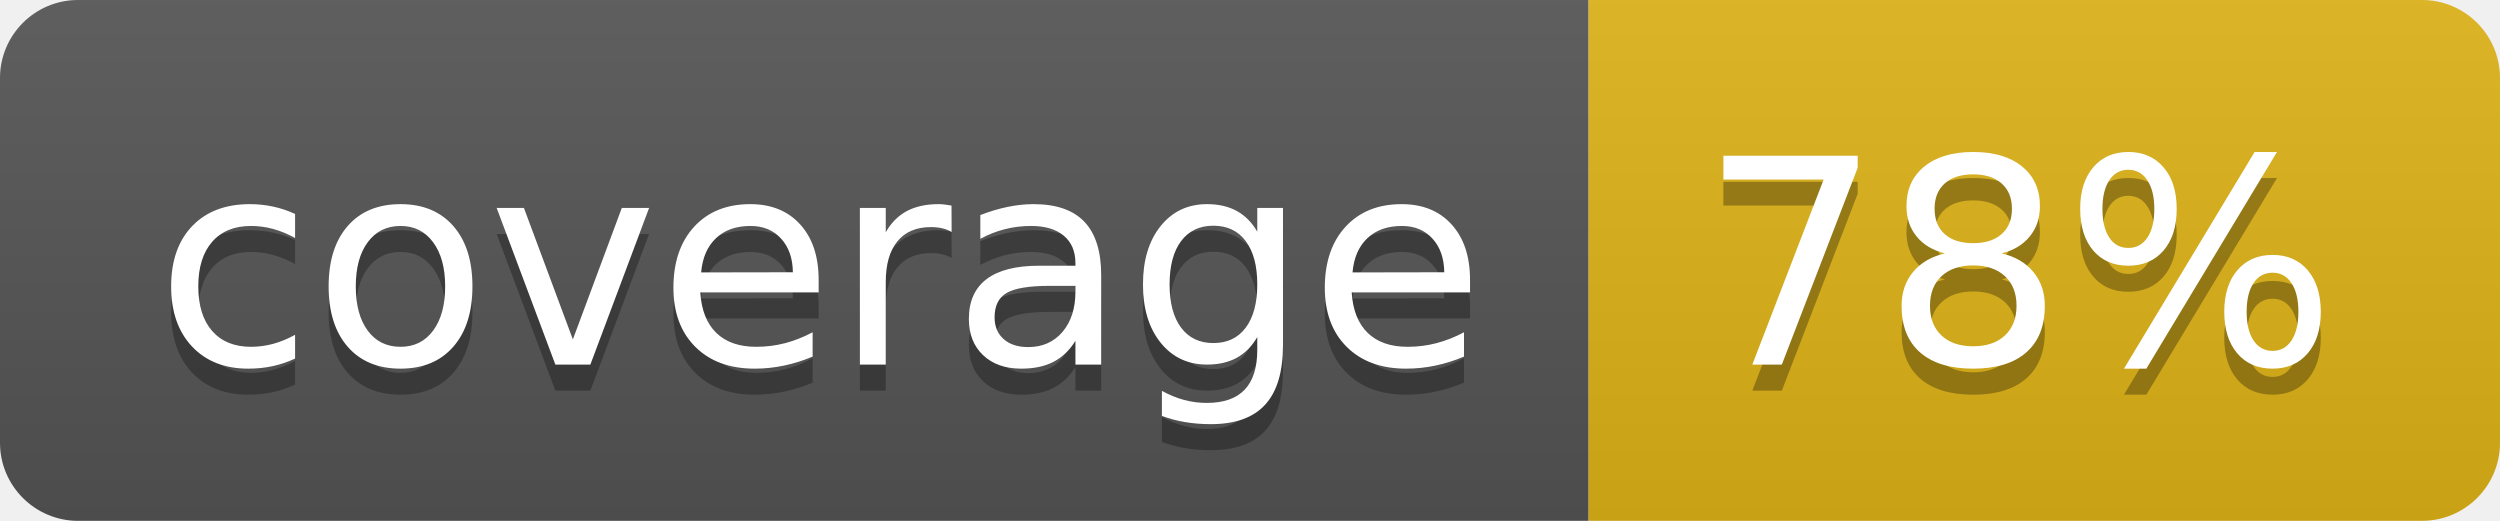
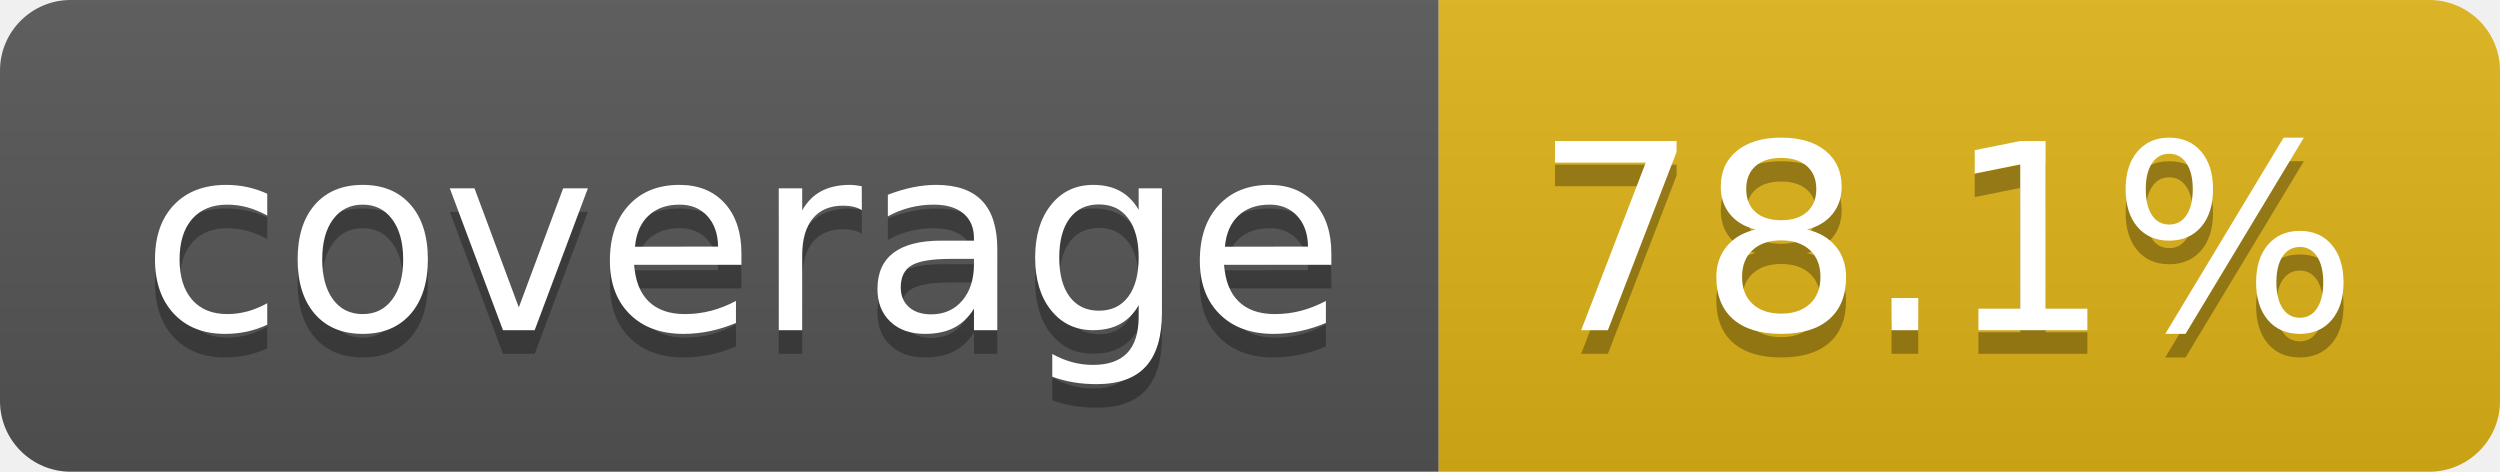
- <svg xmlns="http://www.w3.org/2000/svg" width="96" height="20" role="img" aria-label="coverage: 78%">
+ <svg xmlns="http://www.w3.org/2000/svg" width="106" height="20" role="img" aria-label="coverage: 78.1%">
  <linearGradient id="s" x2="0" y2="100%">
    <stop offset="0" stop-color="#bbb" stop-opacity=".1" />
    <stop offset="1" stop-opacity=".1" />
  </linearGradient>
  <clipPath id="r">
-     <rect width="96" height="20" rx="3" fill="#fff" />
+     <rect width="106" height="20" rx="3" fill="#fff" />
  </clipPath>
  <g clip-path="url(#r)">
    <rect width="61" height="20" fill="#555" />
-     <rect x="61" width="35" height="20" fill="#dfb317" />
-     <rect width="96" height="20" fill="url(#s)" />
+     <rect x="61" width="45" height="20" fill="#dfb317" />
+     <rect width="106" height="20" fill="url(#s)" />
  </g>
  <g fill="#fff" text-anchor="middle" font-family="Verdana,Geneva,DejaVu Sans,sans-serif" text-rendering="geometricPrecision" font-size="110">
    <text aria-hidden="true" x="315" y="150" fill="#010101" fill-opacity=".3" transform="scale(.1)" textLength="510">coverage</text>
    <text x="315" y="140" transform="scale(.1)" fill="#fff" textLength="510">coverage</text>
-     <text aria-hidden="true" x="775" y="150" fill="#010101" fill-opacity=".3" transform="scale(.1)" textLength="245">78%</text>
-     <text x="775" y="140" transform="scale(.1)" fill="#fff" textLength="245">78%</text>
+     <text aria-hidden="true" x="825" y="150" fill="#010101" fill-opacity=".3" transform="scale(.1)" textLength="350">78.1%</text>
+     <text x="825" y="140" transform="scale(.1)" fill="#fff" textLength="350">78.1%</text>
  </g>
</svg>
